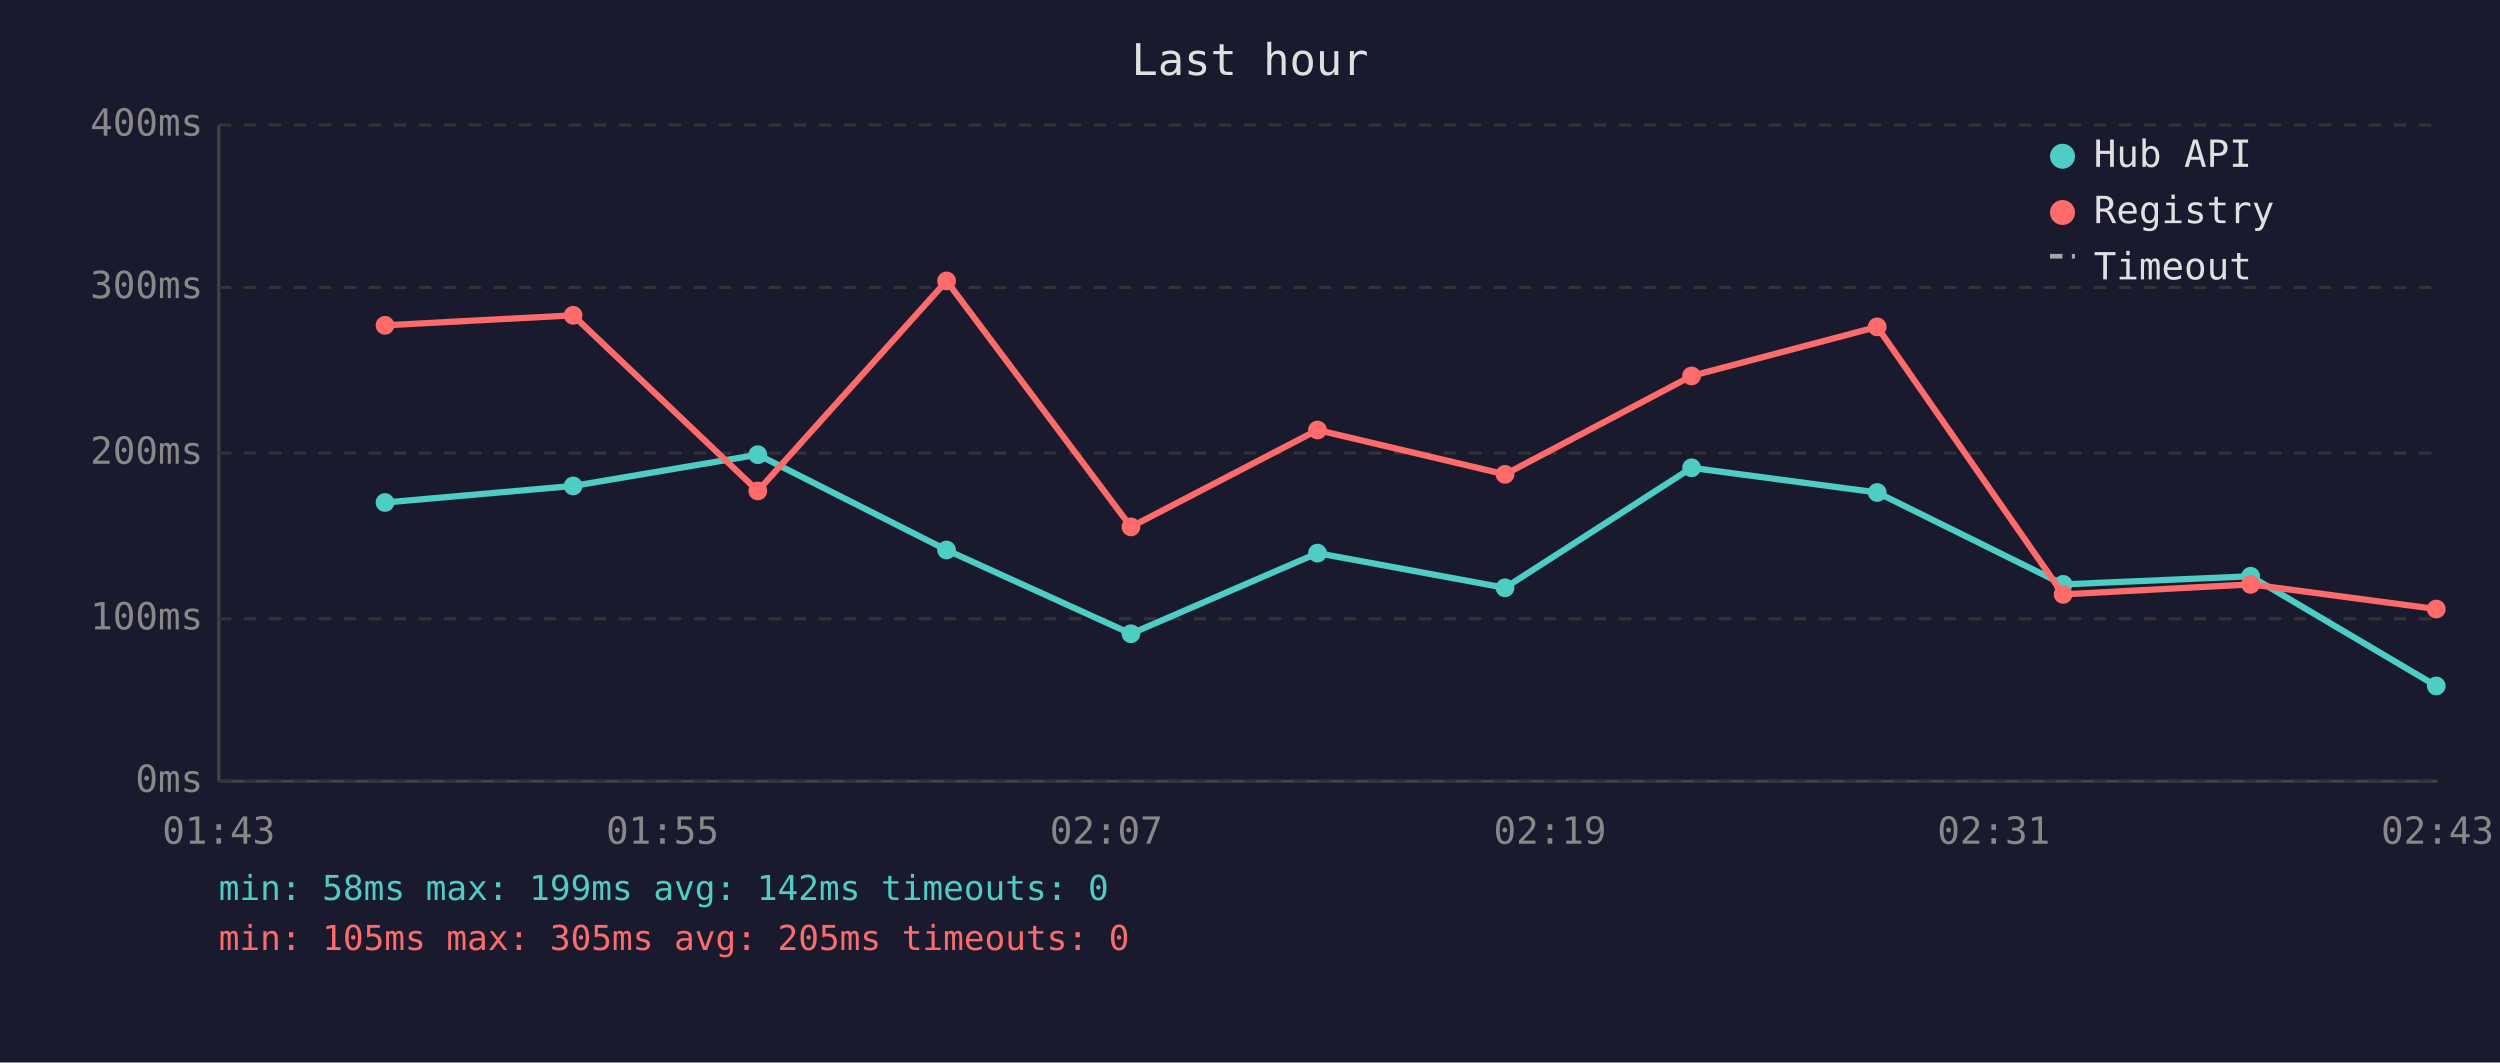
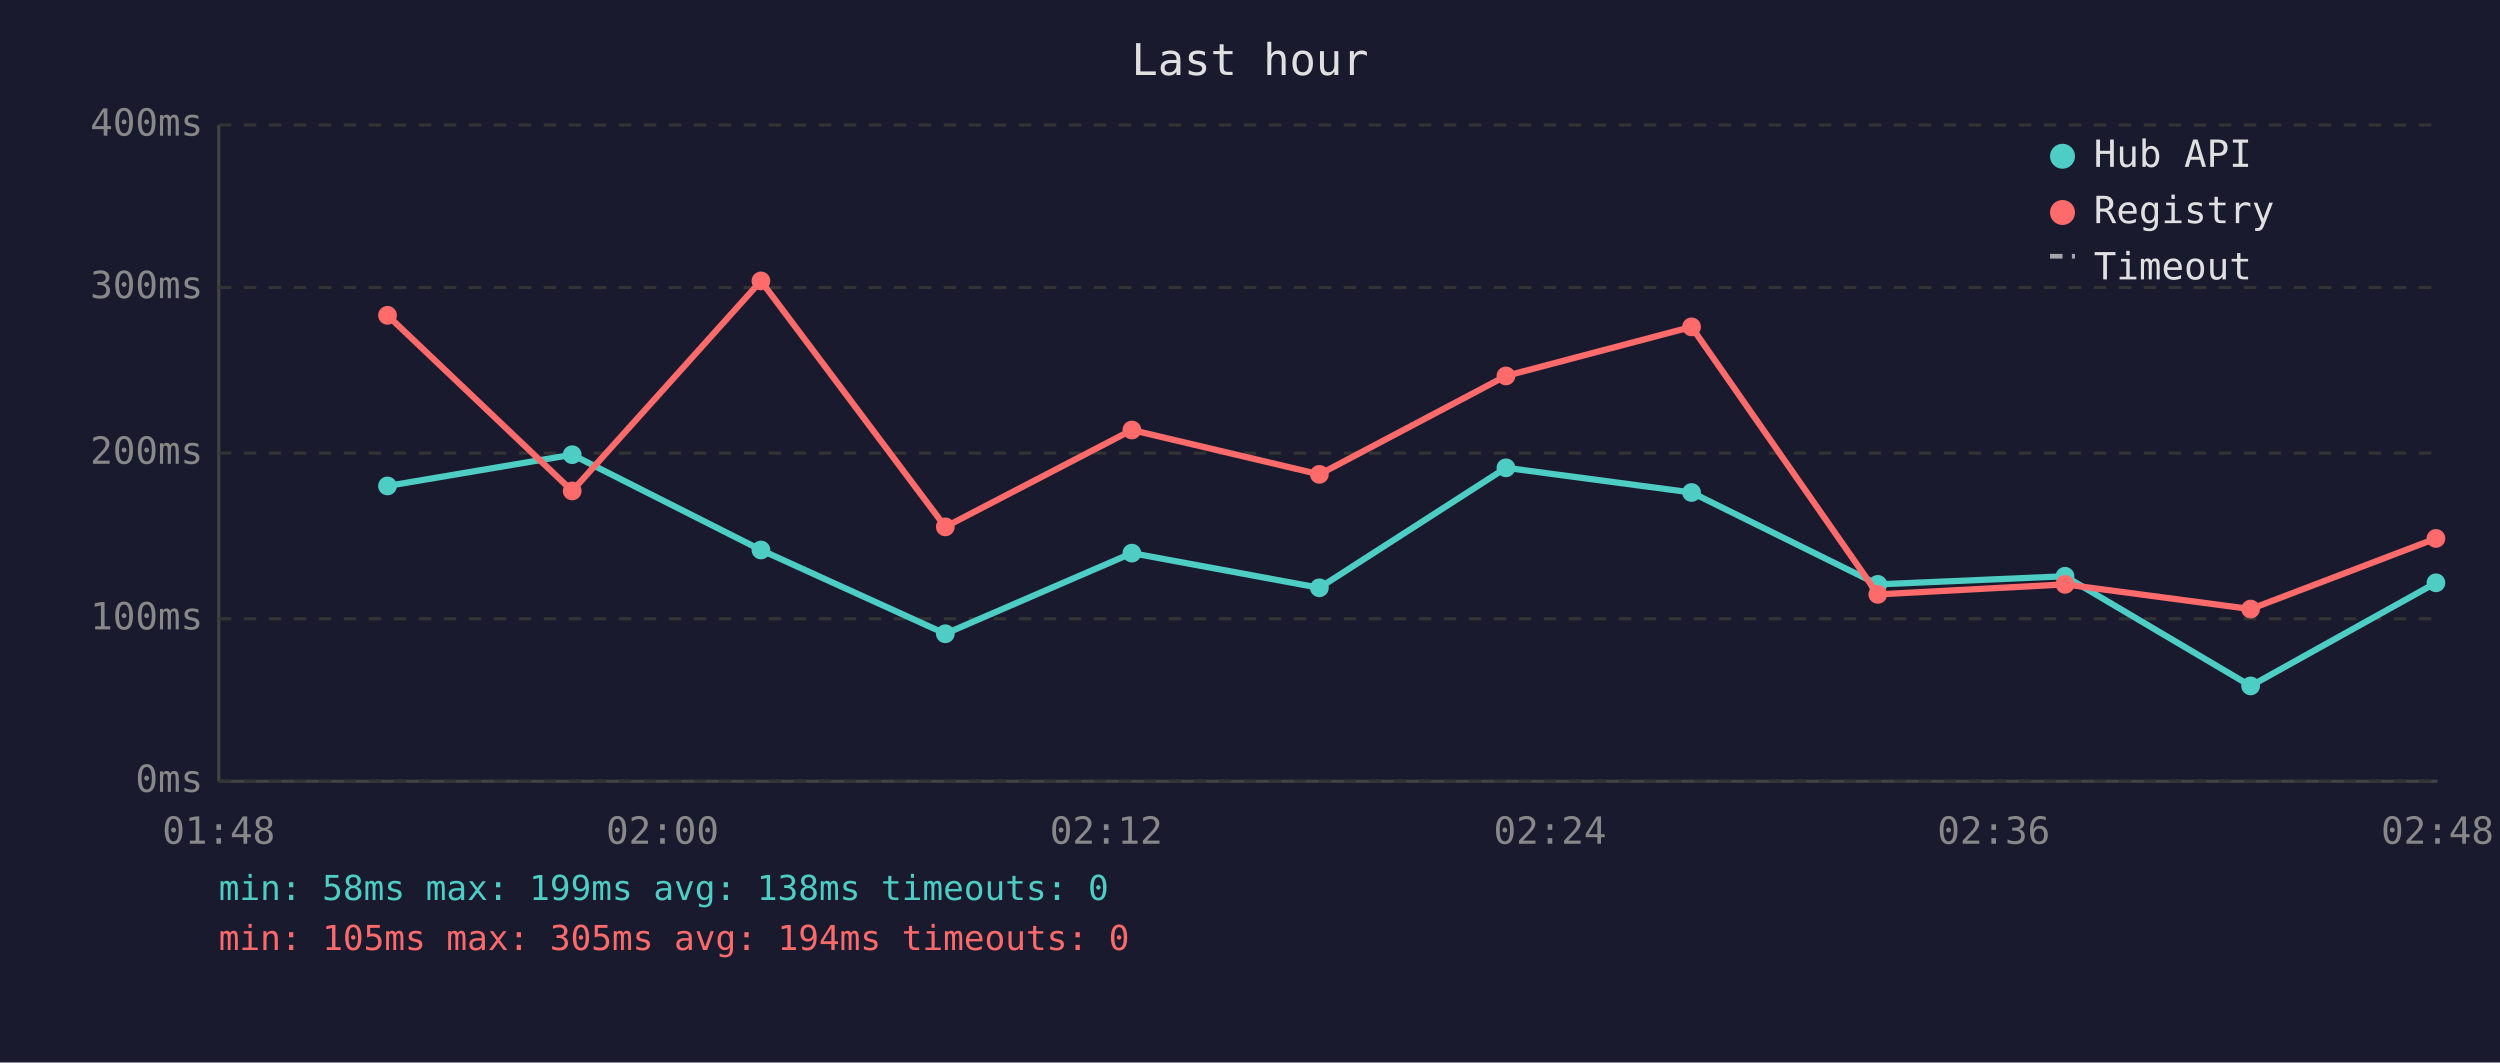
<svg xmlns="http://www.w3.org/2000/svg" viewBox="0 0 800 340" font-family="monospace" font-size="12">
  <rect width="800" height="340" fill="#1a1a2e" />
  <text x="400" y="24" fill="#e0e0e0" font-size="14" text-anchor="middle">Last hour</text>
  <line x1="70" y1="40" x2="70" y2="250" stroke="#444" stroke-width="1" />
  <line x1="70" y1="250" x2="780" y2="250" stroke="#444" stroke-width="1" />
  <line x1="70" y1="250" x2="780" y2="250" stroke="#333" stroke-width="1" stroke-dasharray="4" />
  <text x="65" y="250" fill="#888" text-anchor="end" dominant-baseline="middle">0ms</text>
  <line x1="70" y1="198" x2="780" y2="198" stroke="#333" stroke-width="1" stroke-dasharray="4" />
  <text x="65" y="198" fill="#888" text-anchor="end" dominant-baseline="middle">100ms</text>
  <line x1="70" y1="145" x2="780" y2="145" stroke="#333" stroke-width="1" stroke-dasharray="4" />
  <text x="65" y="145" fill="#888" text-anchor="end" dominant-baseline="middle">200ms</text>
  <line x1="70" y1="92" x2="780" y2="92" stroke="#333" stroke-width="1" stroke-dasharray="4" />
  <text x="65" y="92" fill="#888" text-anchor="end" dominant-baseline="middle">300ms</text>
  <line x1="70" y1="40" x2="780" y2="40" stroke="#333" stroke-width="1" stroke-dasharray="4" />
  <text x="65" y="40" fill="#888" text-anchor="end" dominant-baseline="middle">400ms</text>
-   <text x="70" y="270" fill="#888" text-anchor="middle">01:43</text>
-   <text x="212" y="270" fill="#888" text-anchor="middle">01:55</text>
-   <text x="354" y="270" fill="#888" text-anchor="middle">02:07</text>
-   <text x="496" y="270" fill="#888" text-anchor="middle">02:19</text>
-   <text x="638" y="270" fill="#888" text-anchor="middle">02:31</text>
-   <text x="780" y="270" fill="#888" text-anchor="middle">02:43</text>
-   <polyline points="123.2,160.8 183.4,155.5 242.5,145.5 302.9,176.0 361.9,202.8 421.6,177.0 481.6,188.1 541.3,149.7 600.7,157.6 660.2,187.0 720.2,184.4 779.6,219.5" fill="none" stroke="#4ecdc4" stroke-width="2" opacity="1" />
-   <circle cx="123.2" cy="160.8" r="3" fill="#4ecdc4" />
-   <circle cx="183.4" cy="155.5" r="3" fill="#4ecdc4" />
-   <circle cx="242.5" cy="145.5" r="3" fill="#4ecdc4" />
-   <circle cx="302.9" cy="176.0" r="3" fill="#4ecdc4" />
-   <circle cx="361.9" cy="202.8" r="3" fill="#4ecdc4" />
-   <circle cx="421.6" cy="177.0" r="3" fill="#4ecdc4" />
-   <circle cx="481.6" cy="188.1" r="3" fill="#4ecdc4" />
-   <circle cx="541.3" cy="149.7" r="3" fill="#4ecdc4" />
-   <circle cx="600.7" cy="157.6" r="3" fill="#4ecdc4" />
-   <circle cx="660.2" cy="187.0" r="3" fill="#4ecdc4" />
-   <circle cx="720.2" cy="184.4" r="3" fill="#4ecdc4" />
-   <circle cx="779.6" cy="219.5" r="3" fill="#4ecdc4" />
-   <polyline points="123.2,104.1 183.4,100.9 242.5,157.1 302.9,89.9 361.9,168.6 421.6,137.6 481.6,151.8 541.3,120.3 600.7,104.6 660.2,190.2 720.2,187.0 779.6,194.9" fill="none" stroke="#ff6b6b" stroke-width="2" opacity="1" />
-   <circle cx="123.2" cy="104.1" r="3" fill="#ff6b6b" />
-   <circle cx="183.4" cy="100.9" r="3" fill="#ff6b6b" />
-   <circle cx="242.5" cy="157.1" r="3" fill="#ff6b6b" />
-   <circle cx="302.9" cy="89.9" r="3" fill="#ff6b6b" />
-   <circle cx="361.9" cy="168.6" r="3" fill="#ff6b6b" />
-   <circle cx="421.6" cy="137.6" r="3" fill="#ff6b6b" />
-   <circle cx="481.6" cy="151.8" r="3" fill="#ff6b6b" />
-   <circle cx="541.3" cy="120.3" r="3" fill="#ff6b6b" />
-   <circle cx="600.7" cy="104.6" r="3" fill="#ff6b6b" />
-   <circle cx="660.2" cy="190.2" r="3" fill="#ff6b6b" />
-   <circle cx="720.2" cy="187.0" r="3" fill="#ff6b6b" />
-   <circle cx="779.6" cy="194.9" r="3" fill="#ff6b6b" />
+   <text x="70" y="270" fill="#888" text-anchor="middle">01:48</text>
+   <text x="212" y="270" fill="#888" text-anchor="middle">02:00</text>
+   <text x="354" y="270" fill="#888" text-anchor="middle">02:12</text>
+   <text x="496" y="270" fill="#888" text-anchor="middle">02:24</text>
+   <text x="638" y="270" fill="#888" text-anchor="middle">02:36</text>
+   <text x="780" y="270" fill="#888" text-anchor="middle">02:48</text>
+   <polyline points="124.0,155.5 183.1,145.5 243.5,176.0 302.5,202.8 362.2,177.0 422.2,188.1 481.9,149.7 541.3,157.6 600.9,187.0 660.8,184.4 720.2,219.5 779.5,186.5" fill="none" stroke="#4ecdc4" stroke-width="2" opacity="1" />
+   <circle cx="124.0" cy="155.5" r="3" fill="#4ecdc4" />
+   <circle cx="183.1" cy="145.5" r="3" fill="#4ecdc4" />
+   <circle cx="243.5" cy="176.0" r="3" fill="#4ecdc4" />
+   <circle cx="302.5" cy="202.8" r="3" fill="#4ecdc4" />
+   <circle cx="362.2" cy="177.0" r="3" fill="#4ecdc4" />
+   <circle cx="422.2" cy="188.1" r="3" fill="#4ecdc4" />
+   <circle cx="481.9" cy="149.7" r="3" fill="#4ecdc4" />
+   <circle cx="541.3" cy="157.6" r="3" fill="#4ecdc4" />
+   <circle cx="600.9" cy="187.0" r="3" fill="#4ecdc4" />
+   <circle cx="660.8" cy="184.4" r="3" fill="#4ecdc4" />
+   <circle cx="720.2" cy="219.5" r="3" fill="#4ecdc4" />
+   <circle cx="779.5" cy="186.5" r="3" fill="#4ecdc4" />
+   <polyline points="124.0,100.9 183.1,157.1 243.5,89.9 302.5,168.6 362.2,137.6 422.2,151.8 481.9,120.3 541.3,104.6 600.9,190.2 660.8,187.0 720.2,194.9 779.5,172.3" fill="none" stroke="#ff6b6b" stroke-width="2" opacity="1" />
+   <circle cx="124.0" cy="100.9" r="3" fill="#ff6b6b" />
+   <circle cx="183.1" cy="157.1" r="3" fill="#ff6b6b" />
+   <circle cx="243.5" cy="89.9" r="3" fill="#ff6b6b" />
+   <circle cx="302.5" cy="168.6" r="3" fill="#ff6b6b" />
+   <circle cx="362.2" cy="137.6" r="3" fill="#ff6b6b" />
+   <circle cx="422.2" cy="151.8" r="3" fill="#ff6b6b" />
+   <circle cx="481.9" cy="120.3" r="3" fill="#ff6b6b" />
+   <circle cx="541.3" cy="104.6" r="3" fill="#ff6b6b" />
+   <circle cx="600.9" cy="190.2" r="3" fill="#ff6b6b" />
+   <circle cx="660.8" cy="187.0" r="3" fill="#ff6b6b" />
+   <circle cx="720.2" cy="194.9" r="3" fill="#ff6b6b" />
+   <circle cx="779.5" cy="172.3" r="3" fill="#ff6b6b" />
  <circle cx="660" cy="50" r="4" fill="#4ecdc4" />
  <text x="670" y="50" fill="#e0e0e0" dominant-baseline="middle">Hub API</text>
  <circle cx="660" cy="68" r="4" fill="#ff6b6b" />
  <text x="670" y="68" fill="#e0e0e0" dominant-baseline="middle">Registry</text>
  <line x1="656" y1="82" x2="664" y2="82" stroke="#e0e0e0" stroke-width="1.5" stroke-dasharray="4,3" opacity="0.7" />
  <text x="670" y="86" fill="#e0e0e0" dominant-baseline="middle">Timeout</text>
-   <text x="70" y="288" fill="#4ecdc4" font-size="11">min: 58ms  max: 199ms  avg: 142ms  timeouts: 0</text>
-   <text x="70" y="304" fill="#ff6b6b" font-size="11">min: 105ms  max: 305ms  avg: 205ms  timeouts: 0</text>
+   <text x="70" y="288" fill="#4ecdc4" font-size="11">min: 58ms  max: 199ms  avg: 138ms  timeouts: 0</text>
+   <text x="70" y="304" fill="#ff6b6b" font-size="11">min: 105ms  max: 305ms  avg: 194ms  timeouts: 0</text>
</svg>
